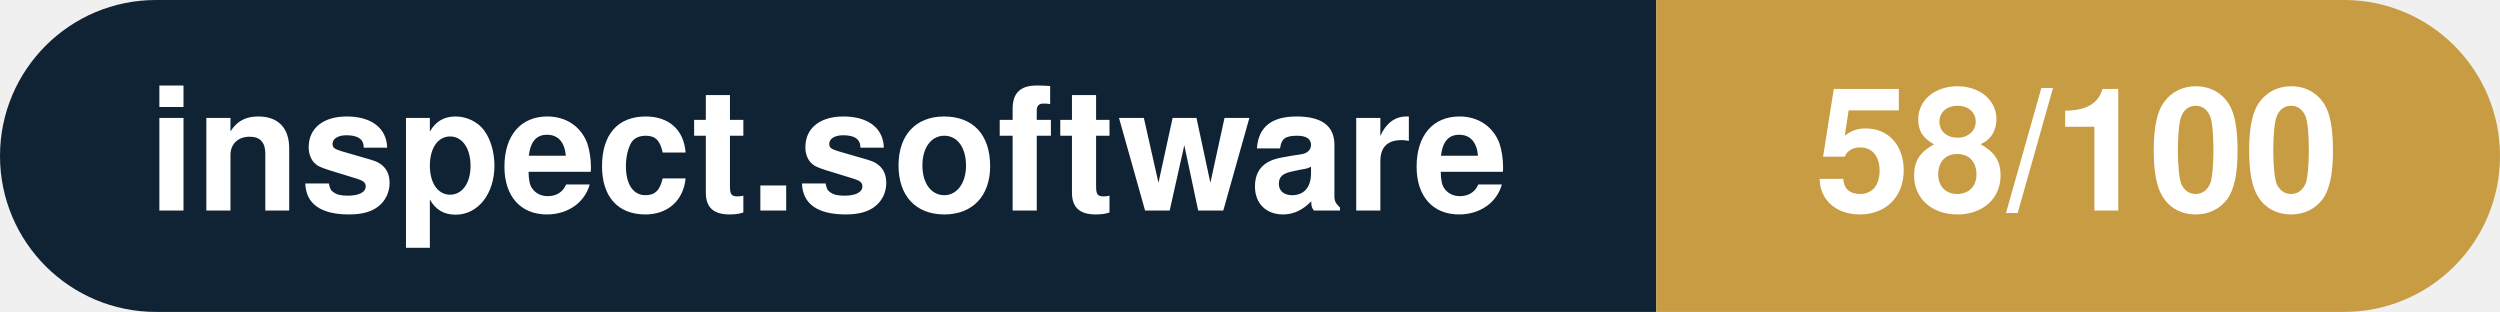
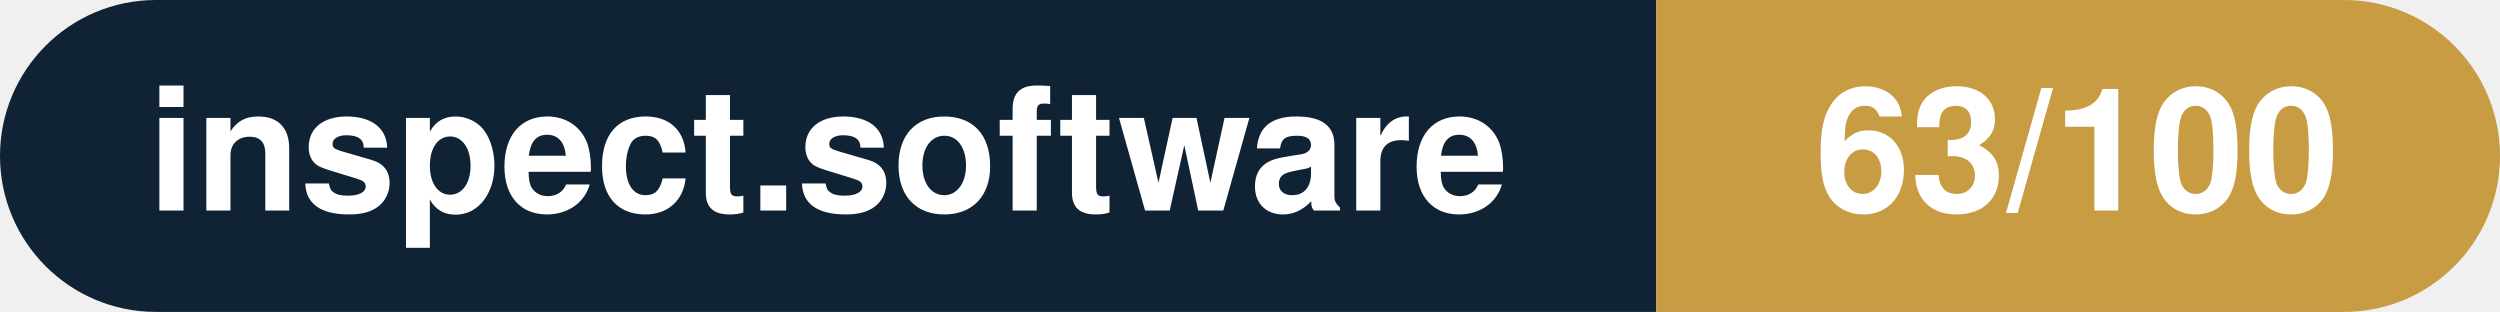
- <svg xmlns="http://www.w3.org/2000/svg" width="160.3" height="20" viewBox="0 0 160.3 20" role="img" aria-label="inspect.software: 58/100">
+ <svg xmlns="http://www.w3.org/2000/svg" width="160.3" height="20" viewBox="0 0 160.3 20" role="img" aria-label="inspect.software: 63/100">
  <clipPath id="rnd">
    <rect width="160.3" height="20" rx="10.0" fill="#fff" />
  </clipPath>
  <g clip-path="url(#rnd)">
    <rect width="106.2" height="20" fill="#0f2335" />
    <rect x="106.2" width="54.1" height="20" fill="#c79c43" />
  </g>
  <g fill="#fff" text-anchor="middle" font-family="Helvetica Neue,Helvetica,Arial,sans-serif" font-size="11">
    <text x="53.1" y="13.5" font-weight="600">inspect.software</text>
-     <text x="133.2" y="13.5" font-weight="700">58/100</text>
+     <text x="133.2" y="13.5" font-weight="700">63/100</text>
  </g>
</svg>
